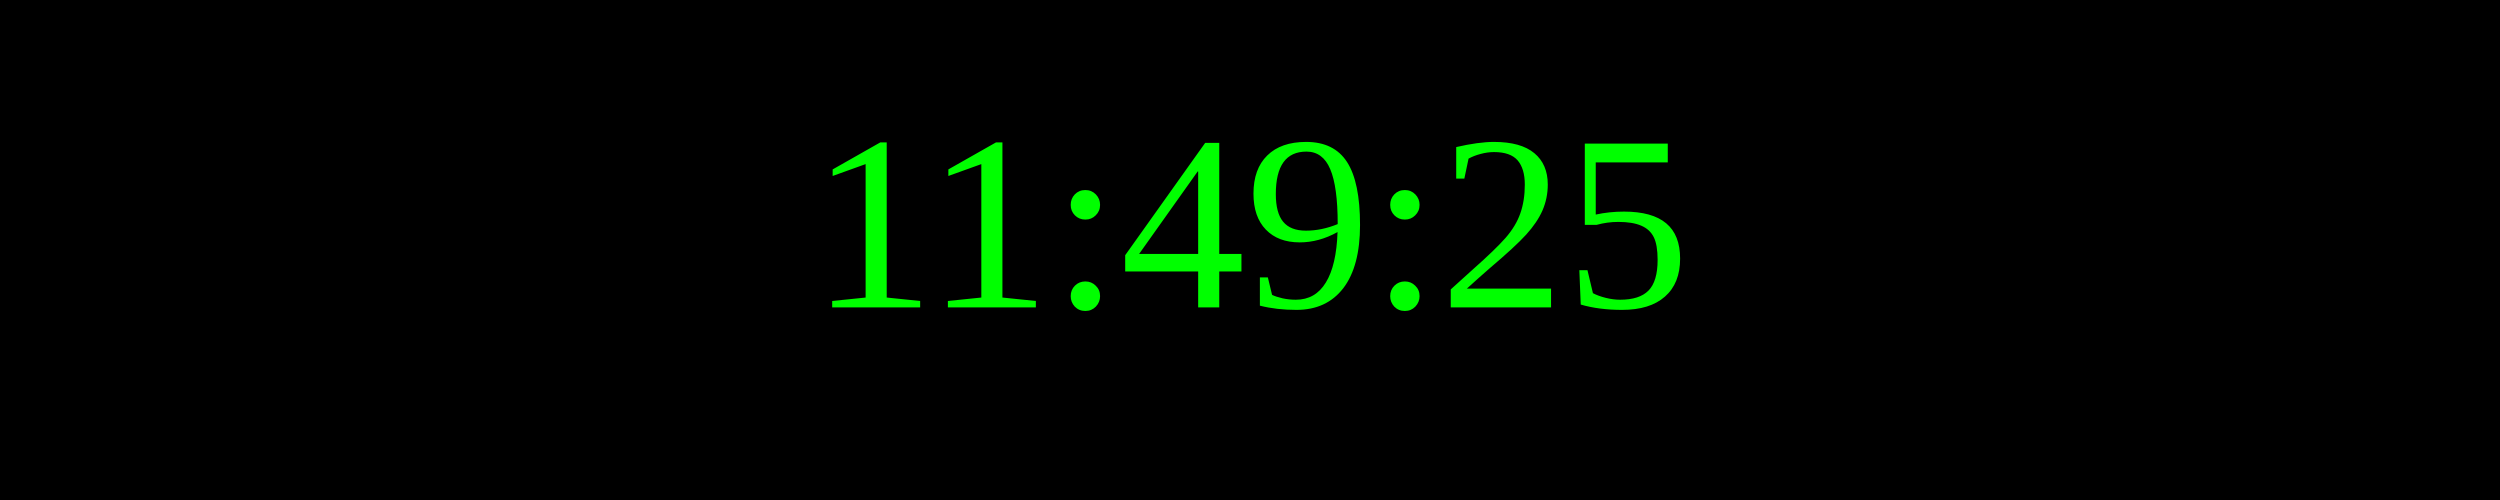
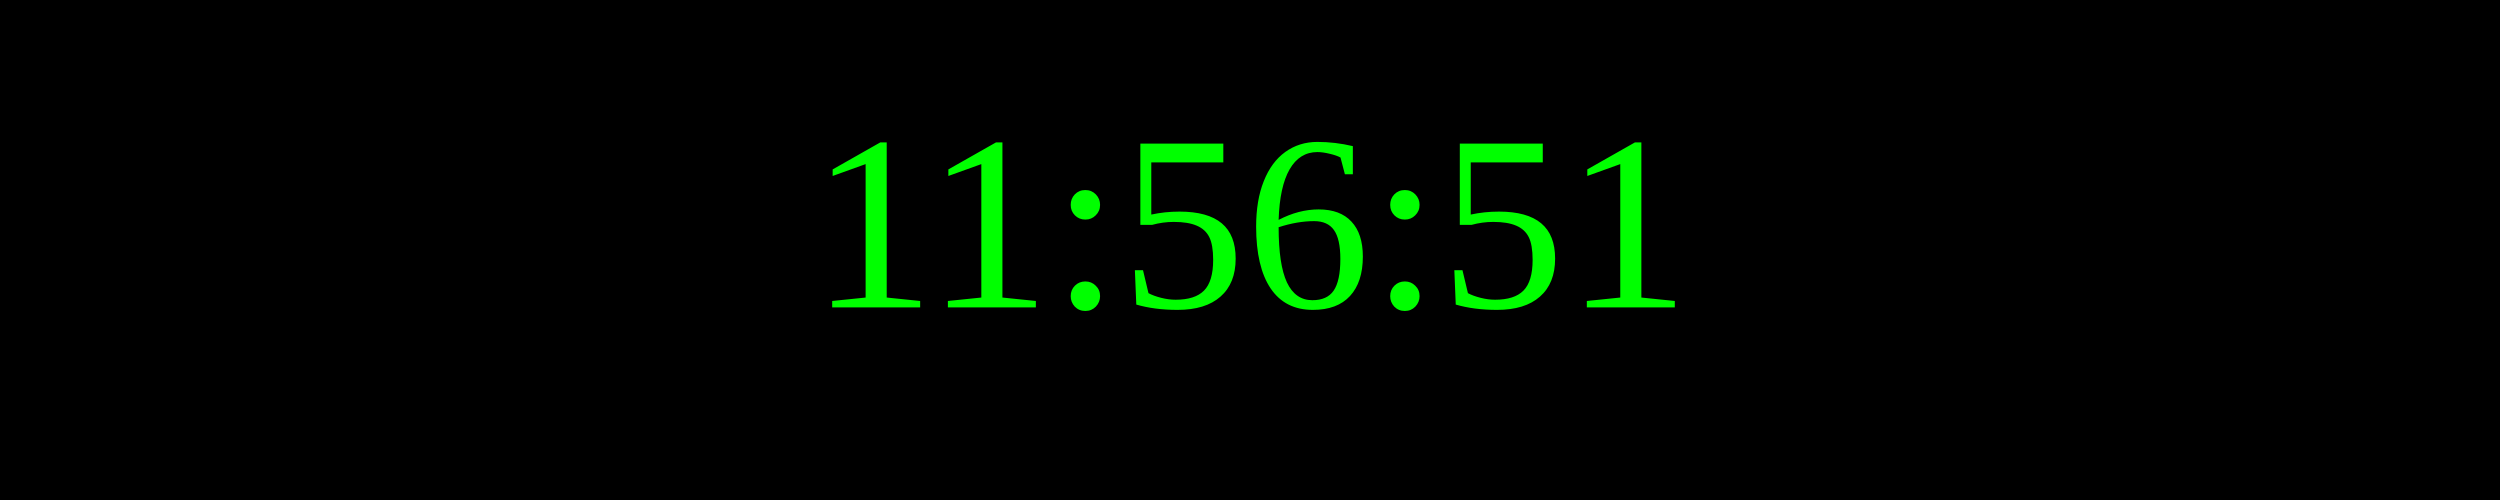
<svg xmlns="http://www.w3.org/2000/svg" width="250" height="50">
  <rect width="100%" height="100%" fill="black" />
  <text x="50%" y="50%" font-size="25" fill="lime" text-anchor="middle" dominant-baseline="middle">
- 11:49:25
+ 11:56:51
</text>
</svg>
